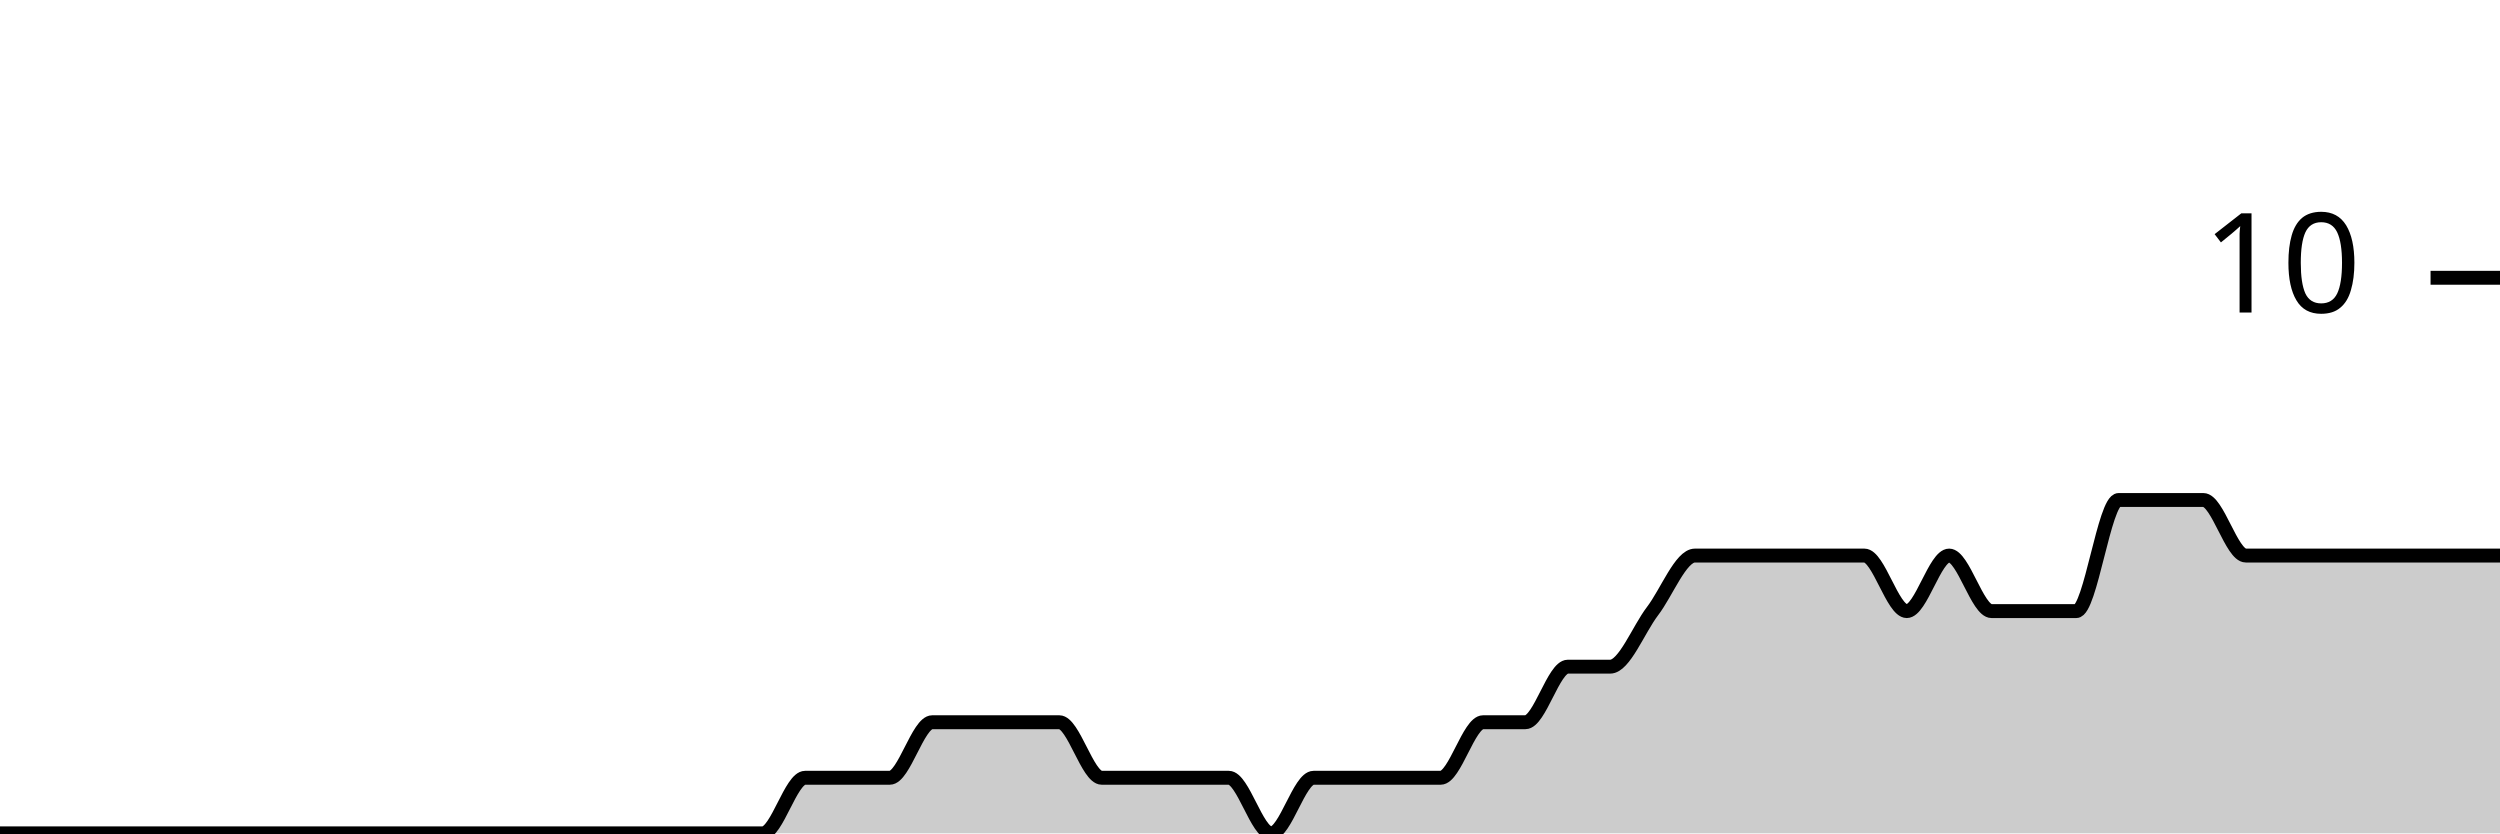
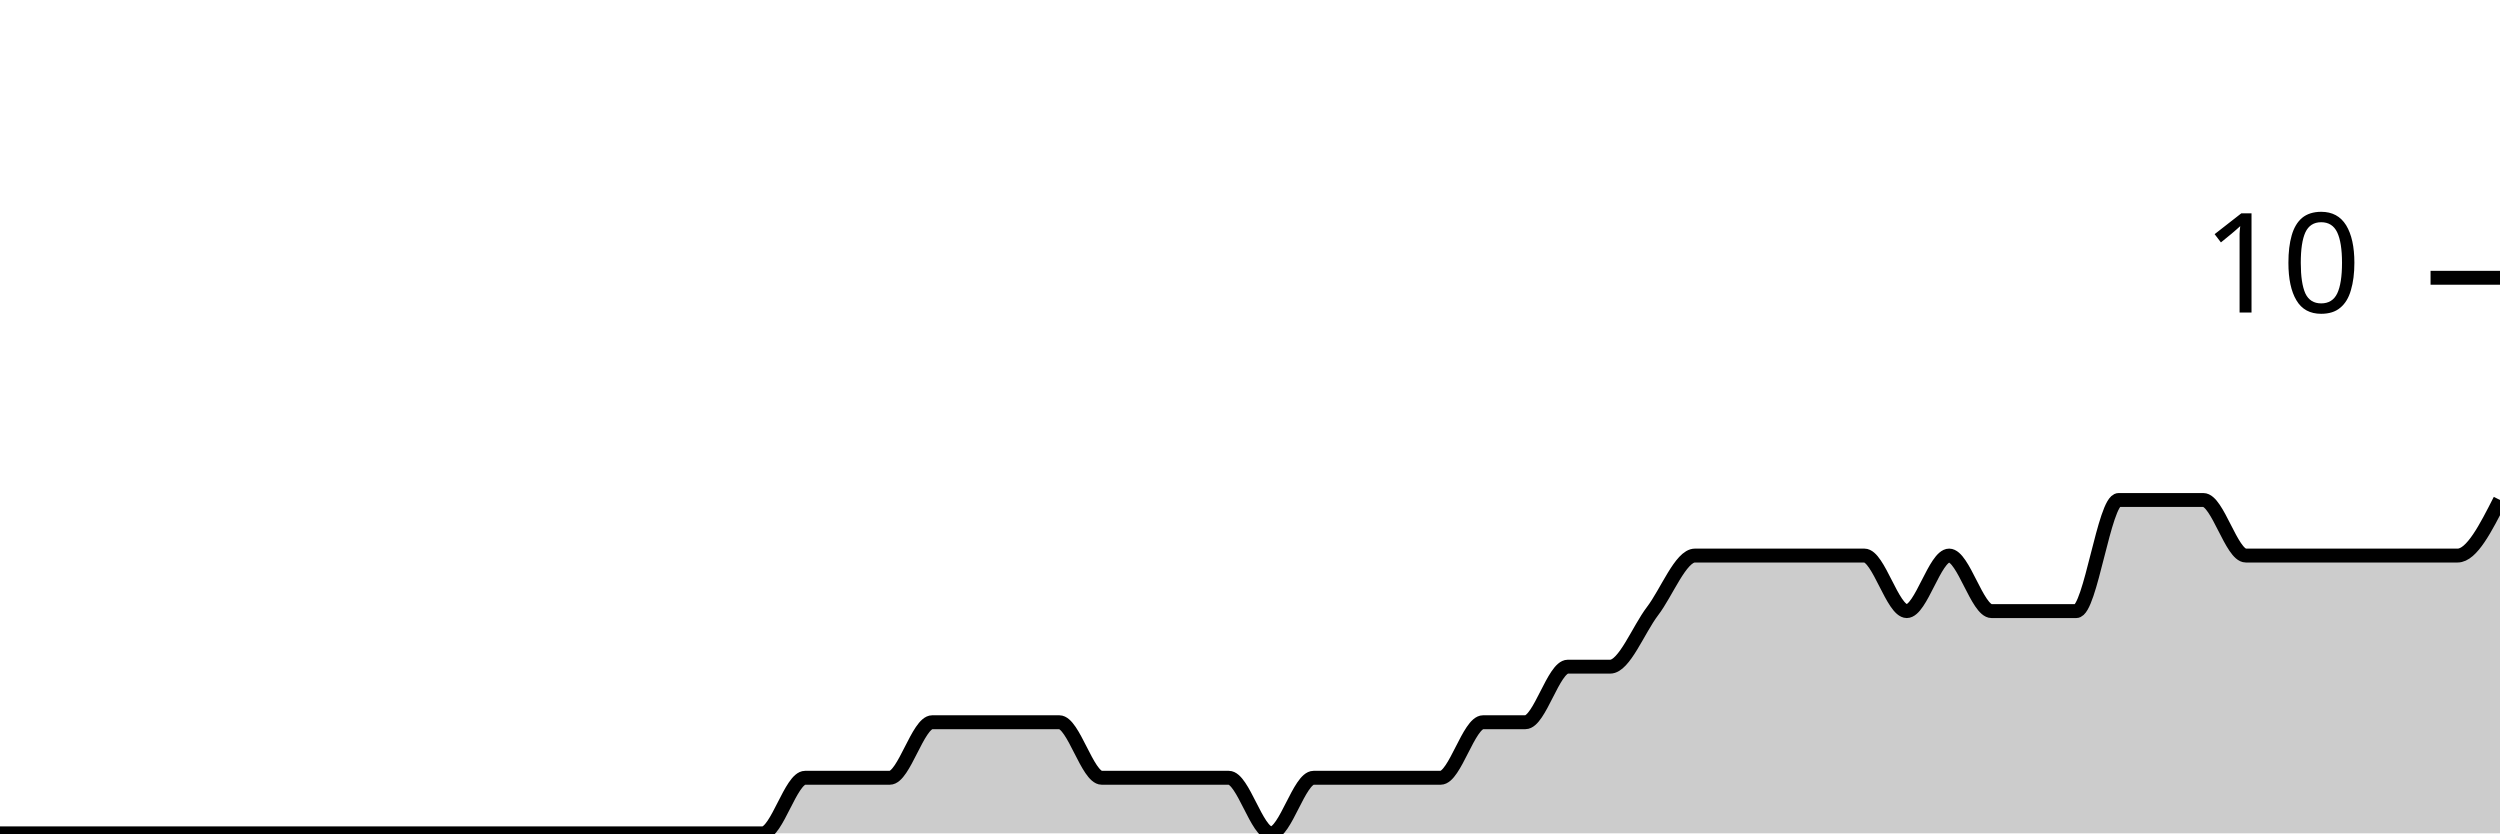
<svg xmlns="http://www.w3.org/2000/svg" viewBox="0 0 180 60">
  <g transform="translate(0,20)">
-     <path class="area" fill="rgba(0, 0, 0, 0.2)" d="M0,40C1.017,40,2.034,40,3.051,40C4.068,40,5.085,40,6.102,40C7.119,40,8.136,40,9.153,40C10.169,40,11.186,40,12.203,40C13.22,40,14.237,40,15.254,40C16.271,40,17.288,40,18.305,40C19.322,40,20.339,40,21.356,40C22.373,40,23.39,40,24.407,40C25.424,40,26.441,40,27.458,40C28.475,40,29.492,40,30.508,40C31.525,40,32.542,40,33.559,40C34.576,40,35.593,40,36.61,40C37.627,40,38.644,40,39.661,40C40.678,40,41.695,40,42.712,40C43.729,40,44.746,40,45.763,40C46.78,40,47.797,40,48.814,40C49.831,40,50.847,40,51.864,40C52.881,40,53.898,40,54.915,40C55.932,40,56.949,36,57.966,36C58.983,36,60,36,61.017,36C62.034,36,63.051,36,64.068,36C65.085,36,66.102,32,67.119,32C68.136,32,69.153,32,70.169,32C71.186,32,72.203,32,73.22,32C74.237,32,75.254,32,76.271,32C77.288,32,78.305,36,79.322,36C80.339,36,81.356,36,82.373,36C83.39,36,84.407,36,85.424,36C86.441,36,87.458,36,88.475,36C89.492,36,90.508,40,91.525,40C92.542,40,93.559,36,94.576,36C95.593,36,96.61,36,97.627,36C98.644,36,99.661,36,100.678,36C101.695,36,102.712,36,103.729,36C104.746,36,105.763,32,106.78,32C107.797,32,108.814,32,109.831,32C110.847,32,111.864,28,112.881,28C113.898,28,114.915,28,115.932,28C116.949,28,117.966,25.333,118.983,24C120,22.667,121.017,20,122.034,20C123.051,20,124.068,20,125.085,20C126.102,20,127.119,20,128.136,20C129.153,20,130.169,20,131.186,20C132.203,20,133.22,20,134.237,20C135.254,20,136.271,24,137.288,24C138.305,24,139.322,20,140.339,20C141.356,20,142.373,24,143.39,24C144.407,24,145.424,24,146.441,24C147.458,24,148.475,24,149.492,24C150.508,24,151.525,16,152.542,16C153.559,16,154.576,16,155.593,16C156.61,16,157.627,16,158.644,16C159.661,16,160.678,20,161.695,20C162.712,20,163.729,20,164.746,20C165.763,20,166.78,20,167.797,20C168.814,20,169.831,20,170.847,20C171.864,20,172.881,20,173.898,20C174.915,20,175.932,20,176.949,20C177.966,20,178.983,20,180,20L180,40C178.983,40,177.966,40,176.949,40C175.932,40,174.915,40,173.898,40C172.881,40,171.864,40,170.847,40C169.831,40,168.814,40,167.797,40C166.78,40,165.763,40,164.746,40C163.729,40,162.712,40,161.695,40C160.678,40,159.661,40,158.644,40C157.627,40,156.61,40,155.593,40C154.576,40,153.559,40,152.542,40C151.525,40,150.508,40,149.492,40C148.475,40,147.458,40,146.441,40C145.424,40,144.407,40,143.39,40C142.373,40,141.356,40,140.339,40C139.322,40,138.305,40,137.288,40C136.271,40,135.254,40,134.237,40C133.22,40,132.203,40,131.186,40C130.169,40,129.153,40,128.136,40C127.119,40,126.102,40,125.085,40C124.068,40,123.051,40,122.034,40C121.017,40,120,40,118.983,40C117.966,40,116.949,40,115.932,40C114.915,40,113.898,40,112.881,40C111.864,40,110.847,40,109.831,40C108.814,40,107.797,40,106.78,40C105.763,40,104.746,40,103.729,40C102.712,40,101.695,40,100.678,40C99.661,40,98.644,40,97.627,40C96.61,40,95.593,40,94.576,40C93.559,40,92.542,40,91.525,40C90.508,40,89.492,40,88.475,40C87.458,40,86.441,40,85.424,40C84.407,40,83.39,40,82.373,40C81.356,40,80.339,40,79.322,40C78.305,40,77.288,40,76.271,40C75.254,40,74.237,40,73.22,40C72.203,40,71.186,40,70.169,40C69.153,40,68.136,40,67.119,40C66.102,40,65.085,40,64.068,40C63.051,40,62.034,40,61.017,40C60,40,58.983,40,57.966,40C56.949,40,55.932,40,54.915,40C53.898,40,52.881,40,51.864,40C50.847,40,49.831,40,48.814,40C47.797,40,46.78,40,45.763,40C44.746,40,43.729,40,42.712,40C41.695,40,40.678,40,39.661,40C38.644,40,37.627,40,36.61,40C35.593,40,34.576,40,33.559,40C32.542,40,31.525,40,30.508,40C29.492,40,28.475,40,27.458,40C26.441,40,25.424,40,24.407,40C23.39,40,22.373,40,21.356,40C20.339,40,19.322,40,18.305,40C17.288,40,16.271,40,15.254,40C14.237,40,13.22,40,12.203,40C11.186,40,10.169,40,9.153,40C8.136,40,7.119,40,6.102,40C5.085,40,4.068,40,3.051,40C2.034,40,1.017,40,0,40Z" />
-     <path class="line" stroke="black" fill="none" d="M0,40C1.017,40,2.034,40,3.051,40C4.068,40,5.085,40,6.102,40C7.119,40,8.136,40,9.153,40C10.169,40,11.186,40,12.203,40C13.22,40,14.237,40,15.254,40C16.271,40,17.288,40,18.305,40C19.322,40,20.339,40,21.356,40C22.373,40,23.39,40,24.407,40C25.424,40,26.441,40,27.458,40C28.475,40,29.492,40,30.508,40C31.525,40,32.542,40,33.559,40C34.576,40,35.593,40,36.61,40C37.627,40,38.644,40,39.661,40C40.678,40,41.695,40,42.712,40C43.729,40,44.746,40,45.763,40C46.78,40,47.797,40,48.814,40C49.831,40,50.847,40,51.864,40C52.881,40,53.898,40,54.915,40C55.932,40,56.949,36,57.966,36C58.983,36,60,36,61.017,36C62.034,36,63.051,36,64.068,36C65.085,36,66.102,32,67.119,32C68.136,32,69.153,32,70.169,32C71.186,32,72.203,32,73.22,32C74.237,32,75.254,32,76.271,32C77.288,32,78.305,36,79.322,36C80.339,36,81.356,36,82.373,36C83.39,36,84.407,36,85.424,36C86.441,36,87.458,36,88.475,36C89.492,36,90.508,40,91.525,40C92.542,40,93.559,36,94.576,36C95.593,36,96.61,36,97.627,36C98.644,36,99.661,36,100.678,36C101.695,36,102.712,36,103.729,36C104.746,36,105.763,32,106.78,32C107.797,32,108.814,32,109.831,32C110.847,32,111.864,28,112.881,28C113.898,28,114.915,28,115.932,28C116.949,28,117.966,25.333,118.983,24C120,22.667,121.017,20,122.034,20C123.051,20,124.068,20,125.085,20C126.102,20,127.119,20,128.136,20C129.153,20,130.169,20,131.186,20C132.203,20,133.22,20,134.237,20C135.254,20,136.271,24,137.288,24C138.305,24,139.322,20,140.339,20C141.356,20,142.373,24,143.39,24C144.407,24,145.424,24,146.441,24C147.458,24,148.475,24,149.492,24C150.508,24,151.525,16,152.542,16C153.559,16,154.576,16,155.593,16C156.61,16,157.627,16,158.644,16C159.661,16,160.678,20,161.695,20C162.712,20,163.729,20,164.746,20C165.763,20,166.78,20,167.797,20C168.814,20,169.831,20,170.847,20C171.864,20,172.881,20,173.898,20C174.915,20,175.932,20,176.949,20C177.966,20,178.983,20,180,20" />
+     <path class="area" fill="rgba(0, 0, 0, 0.2)" d="M0,40C1.017,40,2.034,40,3.051,40C4.068,40,5.085,40,6.102,40C7.119,40,8.136,40,9.153,40C10.169,40,11.186,40,12.203,40C13.22,40,14.237,40,15.254,40C16.271,40,17.288,40,18.305,40C19.322,40,20.339,40,21.356,40C22.373,40,23.39,40,24.407,40C25.424,40,26.441,40,27.458,40C28.475,40,29.492,40,30.508,40C31.525,40,32.542,40,33.559,40C34.576,40,35.593,40,36.61,40C37.627,40,38.644,40,39.661,40C40.678,40,41.695,40,42.712,40C43.729,40,44.746,40,45.763,40C46.78,40,47.797,40,48.814,40C49.831,40,50.847,40,51.864,40C52.881,40,53.898,40,54.915,40C55.932,40,56.949,36,57.966,36C58.983,36,60,36,61.017,36C62.034,36,63.051,36,64.068,36C65.085,36,66.102,32,67.119,32C68.136,32,69.153,32,70.169,32C71.186,32,72.203,32,73.22,32C74.237,32,75.254,32,76.271,32C77.288,32,78.305,36,79.322,36C80.339,36,81.356,36,82.373,36C83.39,36,84.407,36,85.424,36C86.441,36,87.458,36,88.475,36C89.492,36,90.508,40,91.525,40C92.542,40,93.559,36,94.576,36C95.593,36,96.61,36,97.627,36C98.644,36,99.661,36,100.678,36C101.695,36,102.712,36,103.729,36C104.746,36,105.763,32,106.78,32C107.797,32,108.814,32,109.831,32C110.847,32,111.864,28,112.881,28C113.898,28,114.915,28,115.932,28C116.949,28,117.966,25.333,118.983,24C120,22.667,121.017,20,122.034,20C123.051,20,124.068,20,125.085,20C126.102,20,127.119,20,128.136,20C129.153,20,130.169,20,131.186,20C132.203,20,133.22,20,134.237,20C135.254,20,136.271,24,137.288,24C138.305,24,139.322,20,140.339,20C141.356,20,142.373,24,143.39,24C144.407,24,145.424,24,146.441,24C147.458,24,148.475,24,149.492,24C150.508,24,151.525,16,152.542,16C153.559,16,154.576,16,155.593,16C156.61,16,157.627,16,158.644,16C159.661,16,160.678,20,161.695,20C162.712,20,163.729,20,164.746,20C165.763,20,166.78,20,167.797,20C168.814,20,169.831,20,170.847,20C171.864,20,172.881,20,173.898,20C174.915,20,175.932,20,176.949,20C177.966,20,178.983,18,180,16L180,40C178.983,40,177.966,40,176.949,40C175.932,40,174.915,40,173.898,40C172.881,40,171.864,40,170.847,40C169.831,40,168.814,40,167.797,40C166.78,40,165.763,40,164.746,40C163.729,40,162.712,40,161.695,40C160.678,40,159.661,40,158.644,40C157.627,40,156.61,40,155.593,40C154.576,40,153.559,40,152.542,40C151.525,40,150.508,40,149.492,40C148.475,40,147.458,40,146.441,40C145.424,40,144.407,40,143.39,40C142.373,40,141.356,40,140.339,40C139.322,40,138.305,40,137.288,40C136.271,40,135.254,40,134.237,40C133.22,40,132.203,40,131.186,40C130.169,40,129.153,40,128.136,40C127.119,40,126.102,40,125.085,40C124.068,40,123.051,40,122.034,40C121.017,40,120,40,118.983,40C117.966,40,116.949,40,115.932,40C114.915,40,113.898,40,112.881,40C111.864,40,110.847,40,109.831,40C108.814,40,107.797,40,106.78,40C105.763,40,104.746,40,103.729,40C102.712,40,101.695,40,100.678,40C99.661,40,98.644,40,97.627,40C96.61,40,95.593,40,94.576,40C93.559,40,92.542,40,91.525,40C90.508,40,89.492,40,88.475,40C87.458,40,86.441,40,85.424,40C84.407,40,83.39,40,82.373,40C81.356,40,80.339,40,79.322,40C78.305,40,77.288,40,76.271,40C75.254,40,74.237,40,73.22,40C72.203,40,71.186,40,70.169,40C69.153,40,68.136,40,67.119,40C66.102,40,65.085,40,64.068,40C63.051,40,62.034,40,61.017,40C60,40,58.983,40,57.966,40C56.949,40,55.932,40,54.915,40C53.898,40,52.881,40,51.864,40C50.847,40,49.831,40,48.814,40C47.797,40,46.78,40,45.763,40C44.746,40,43.729,40,42.712,40C41.695,40,40.678,40,39.661,40C38.644,40,37.627,40,36.61,40C35.593,40,34.576,40,33.559,40C32.542,40,31.525,40,30.508,40C29.492,40,28.475,40,27.458,40C26.441,40,25.424,40,24.407,40C23.39,40,22.373,40,21.356,40C20.339,40,19.322,40,18.305,40C17.288,40,16.271,40,15.254,40C14.237,40,13.22,40,12.203,40C11.186,40,10.169,40,9.153,40C8.136,40,7.119,40,6.102,40C5.085,40,4.068,40,3.051,40C2.034,40,1.017,40,0,40Z" />
+     <path class="line" stroke="black" fill="none" d="M0,40C1.017,40,2.034,40,3.051,40C4.068,40,5.085,40,6.102,40C7.119,40,8.136,40,9.153,40C10.169,40,11.186,40,12.203,40C13.22,40,14.237,40,15.254,40C16.271,40,17.288,40,18.305,40C19.322,40,20.339,40,21.356,40C22.373,40,23.39,40,24.407,40C25.424,40,26.441,40,27.458,40C28.475,40,29.492,40,30.508,40C31.525,40,32.542,40,33.559,40C34.576,40,35.593,40,36.61,40C37.627,40,38.644,40,39.661,40C40.678,40,41.695,40,42.712,40C43.729,40,44.746,40,45.763,40C46.78,40,47.797,40,48.814,40C49.831,40,50.847,40,51.864,40C52.881,40,53.898,40,54.915,40C55.932,40,56.949,36,57.966,36C58.983,36,60,36,61.017,36C62.034,36,63.051,36,64.068,36C65.085,36,66.102,32,67.119,32C68.136,32,69.153,32,70.169,32C71.186,32,72.203,32,73.22,32C74.237,32,75.254,32,76.271,32C77.288,32,78.305,36,79.322,36C80.339,36,81.356,36,82.373,36C83.39,36,84.407,36,85.424,36C86.441,36,87.458,36,88.475,36C89.492,36,90.508,40,91.525,40C92.542,40,93.559,36,94.576,36C95.593,36,96.61,36,97.627,36C98.644,36,99.661,36,100.678,36C101.695,36,102.712,36,103.729,36C104.746,36,105.763,32,106.78,32C107.797,32,108.814,32,109.831,32C110.847,32,111.864,28,112.881,28C113.898,28,114.915,28,115.932,28C116.949,28,117.966,25.333,118.983,24C120,22.667,121.017,20,122.034,20C123.051,20,124.068,20,125.085,20C126.102,20,127.119,20,128.136,20C129.153,20,130.169,20,131.186,20C132.203,20,133.22,20,134.237,20C135.254,20,136.271,24,137.288,24C138.305,24,139.322,20,140.339,20C141.356,20,142.373,24,143.39,24C144.407,24,145.424,24,146.441,24C147.458,24,148.475,24,149.492,24C150.508,24,151.525,16,152.542,16C153.559,16,154.576,16,155.593,16C156.61,16,157.627,16,158.644,16C159.661,16,160.678,20,161.695,20C162.712,20,163.729,20,164.746,20C165.763,20,166.78,20,167.797,20C168.814,20,169.831,20,170.847,20C171.864,20,172.881,20,173.898,20C174.915,20,175.932,20,176.949,20C177.966,20,178.983,18,180,16" />
    <path class="axis-ceiling" stroke-width="1" stroke="black" fill="none" d="M175,0L180,0" />
    <text class="axis-ceiling-label" font-family="sans-serif" text-anchor="end" font-size="10px" x="170" y="2.5">10</text>
  </g>
</svg>
